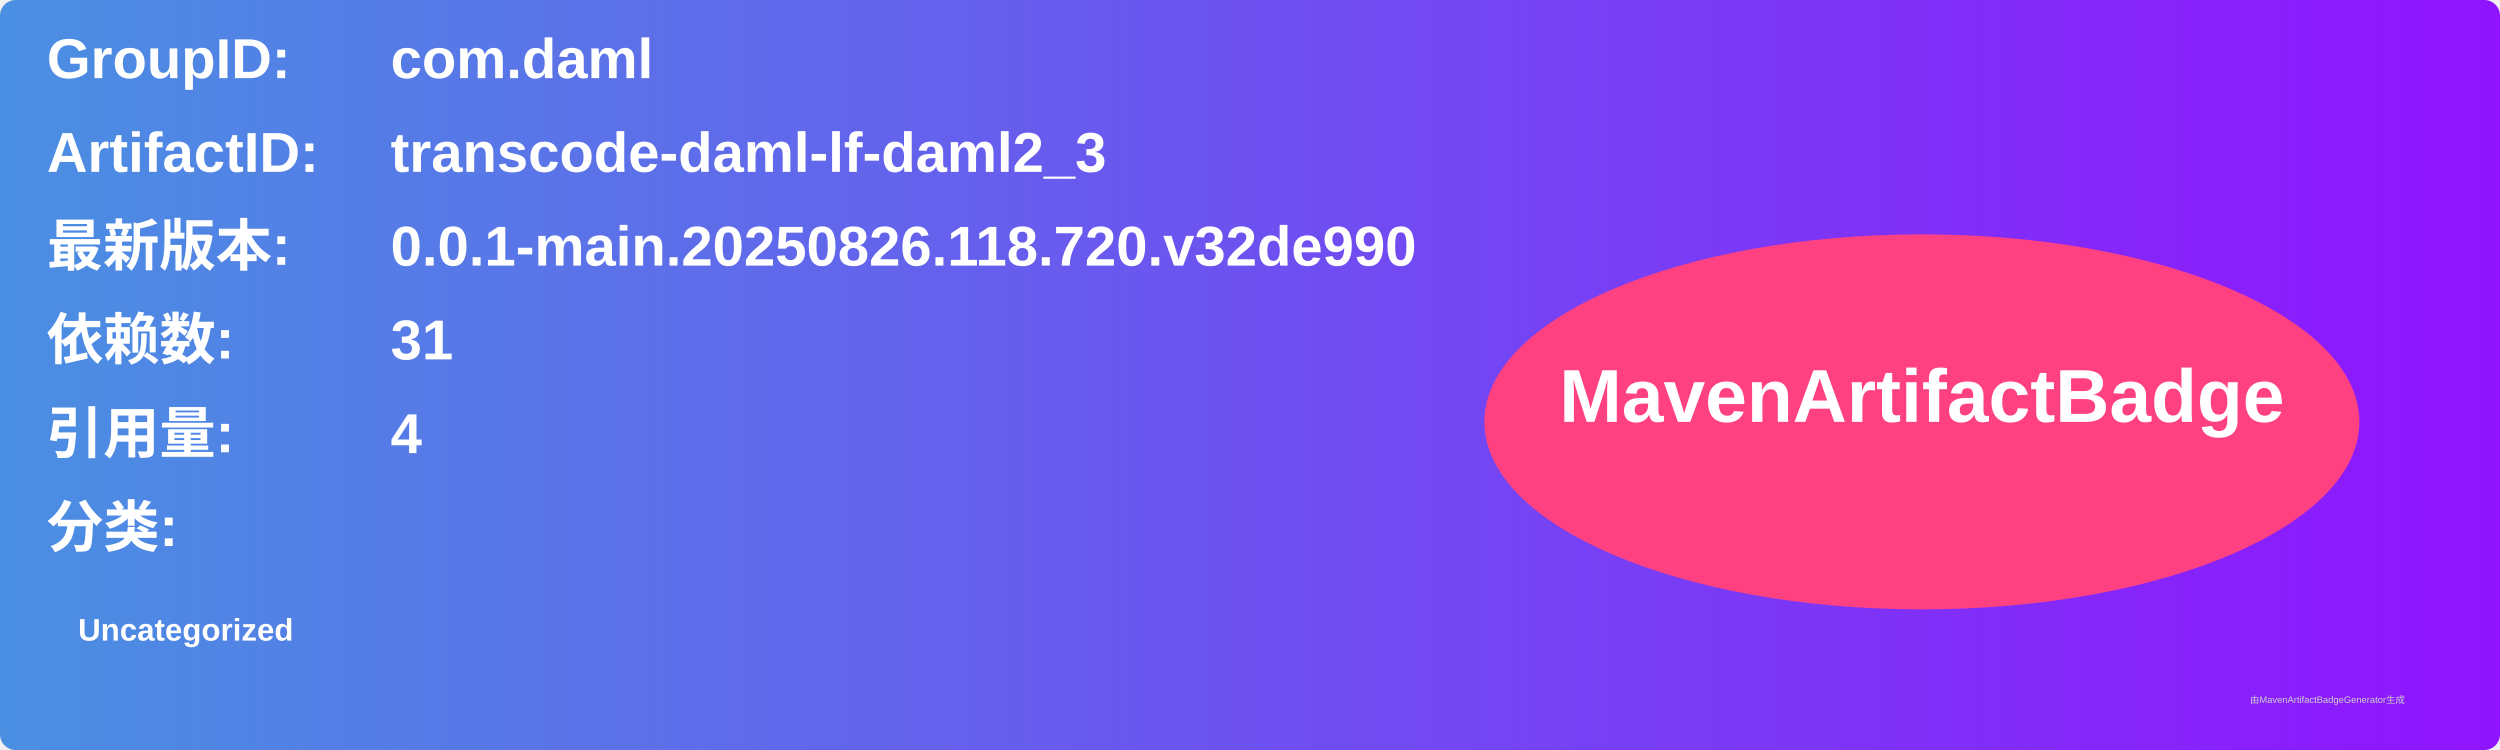
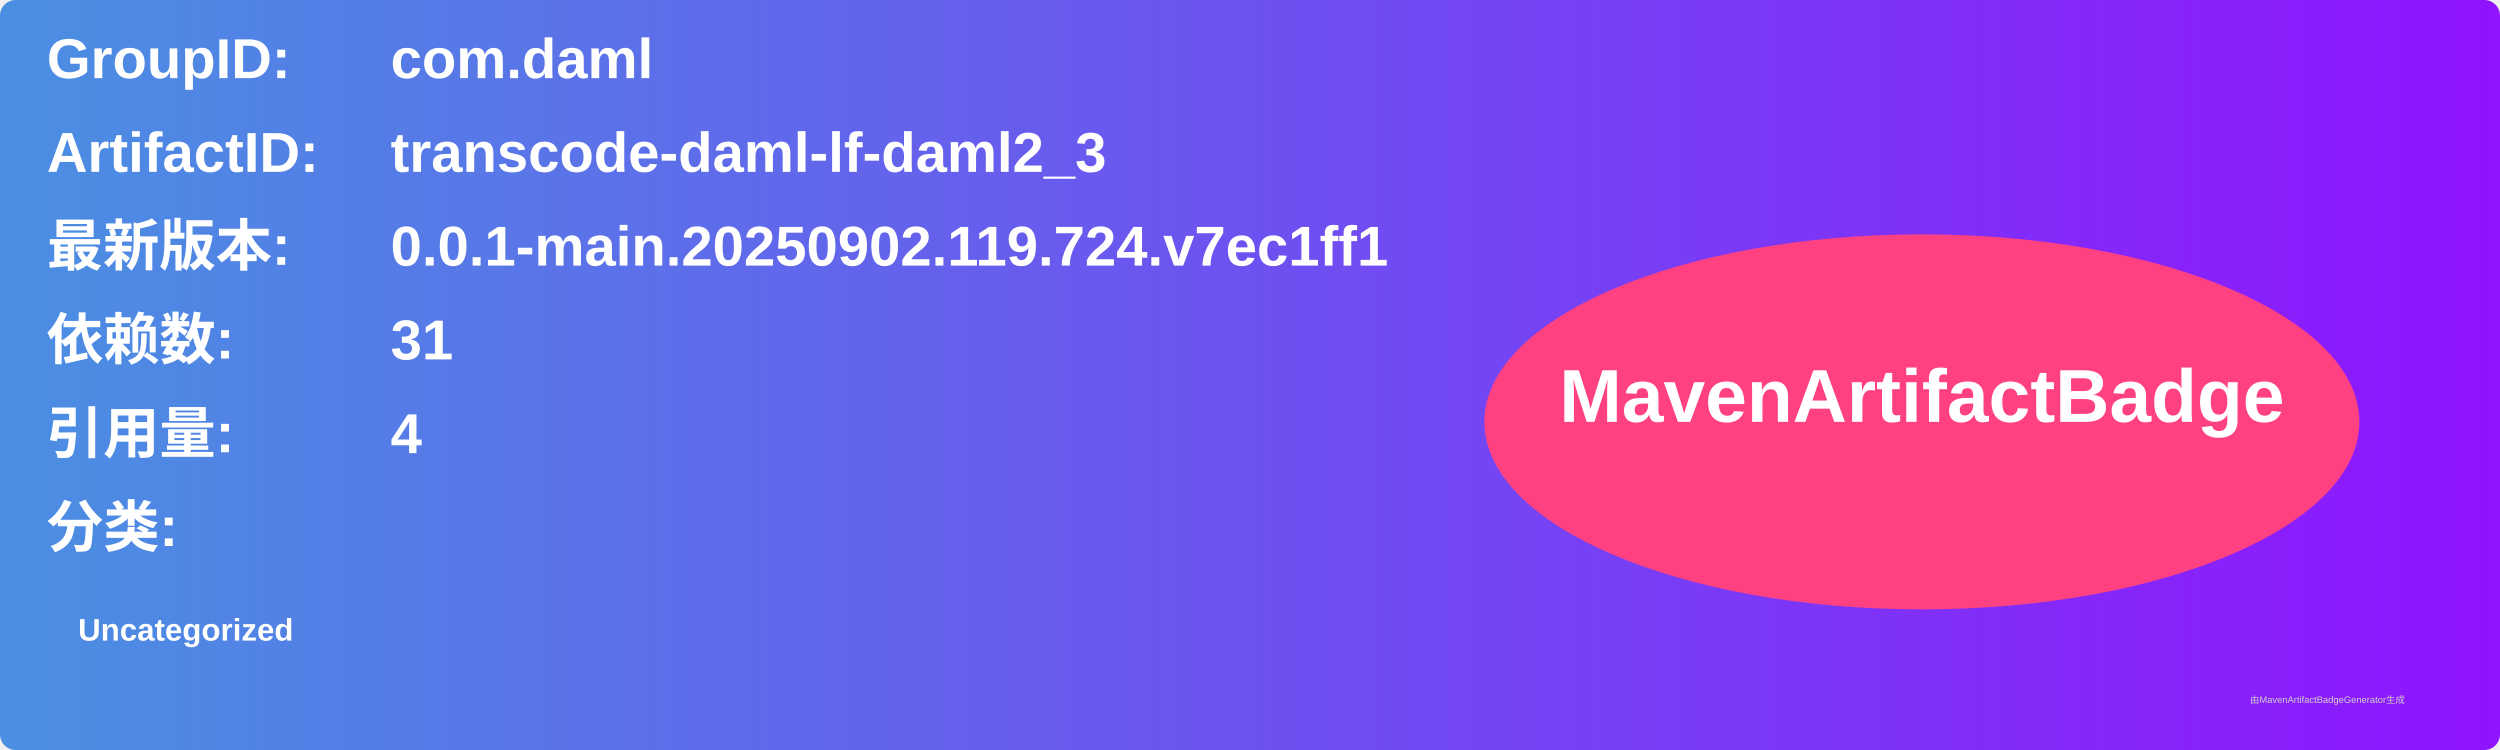
<svg xmlns="http://www.w3.org/2000/svg" width="800" height="240" viewBox="0 0 800 240">
  <linearGradient id="grad" x1="0%" y1="0%" x2="100%" y2="0%">
    <stop offset="0%" stop-color="#4a90e2" />
    <stop offset="100%" stop-color="#9013fe" />
  </linearGradient>
  <rect width="100%" height="100%" rx="5" ry="5" fill="url(#grad)" />
  <g transform="translate(15, 15)">
    <text x="0" y="10" font-family="Arial" font-size="18" fill="white" font-weight="bold" width="260">GroupID:</text>
    <text x="110" y="10" font-family="Arial" font-size="18" fill="white" font-weight="bold" width="460">com.daml</text>
    <text x="0" y="40" font-family="Arial" font-size="18" fill="white" font-weight="bold" width="260">ArtifactID:</text>
    <text x="110" y="40" font-family="Arial" font-size="18" fill="white" font-weight="bold" width="460">transcode-daml-lf-daml2_3</text>
    <text x="0" y="70" font-family="Arial" font-size="18" fill="white" font-weight="bold">最新版本:</text>
    <text x="110" y="70" font-family="Arial" font-size="18" fill="white" font-weight="bold">
-       <tspan font-weight="bold">0.0.1-main.20250826.118.720.v32de990</tspan>
+       <tspan font-weight="bold">0.0.1-main.20250902.119.724.v7ec1ff1</tspan>
    </text>
    <text x="0" y="100" font-family="Arial" font-size="18" fill="white" font-weight="bold">依赖数: </text>
    <text x="110" y="100" font-family="Arial" font-size="18" fill="white">
      <tspan font-weight="bold">31</tspan>
    </text>
    <text x="0" y="130" font-family="Arial" font-size="18" fill="white" font-weight="bold">引用量: </text>
    <text x="110" y="130" font-family="Arial" font-size="18" fill="white">
      <tspan font-weight="bold">4</tspan>
    </text>
    <text x="0" y="160" font-family="Arial" font-size="18" fill="white" font-weight="bold">分类:</text>
    <text x="10" y="190" font-family="Arial" font-size="10" fill="white">
      <tspan font-weight="bold">Uncategorized</tspan>
    </text>
    <ellipse cx="600" cy="120" rx="140" ry="60" fill="#ff4081" />
    <text x="600" y="120" text-anchor="middle" font-family="Arial" font-size="24" fill="white" font-weight="bold">MavenArtifactBadge</text>
  </g>
  <text x="720" y="225" font-family="Arial" font-size="3" fill="#d0d0d0">由MavenArtifactBadgeGenerator生成</text>
</svg>
